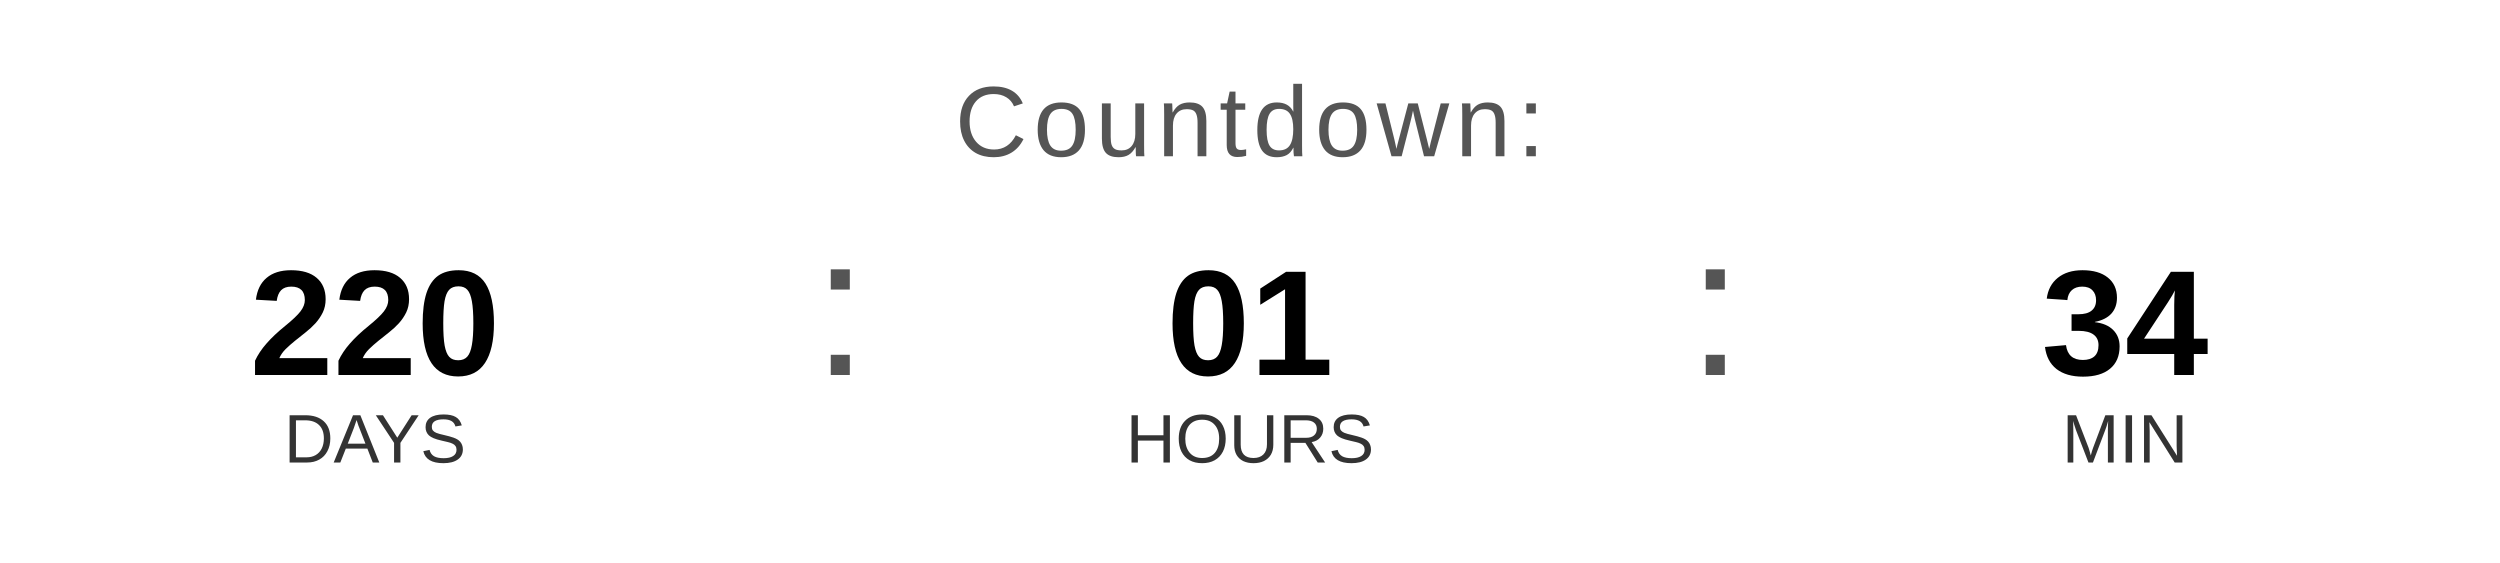
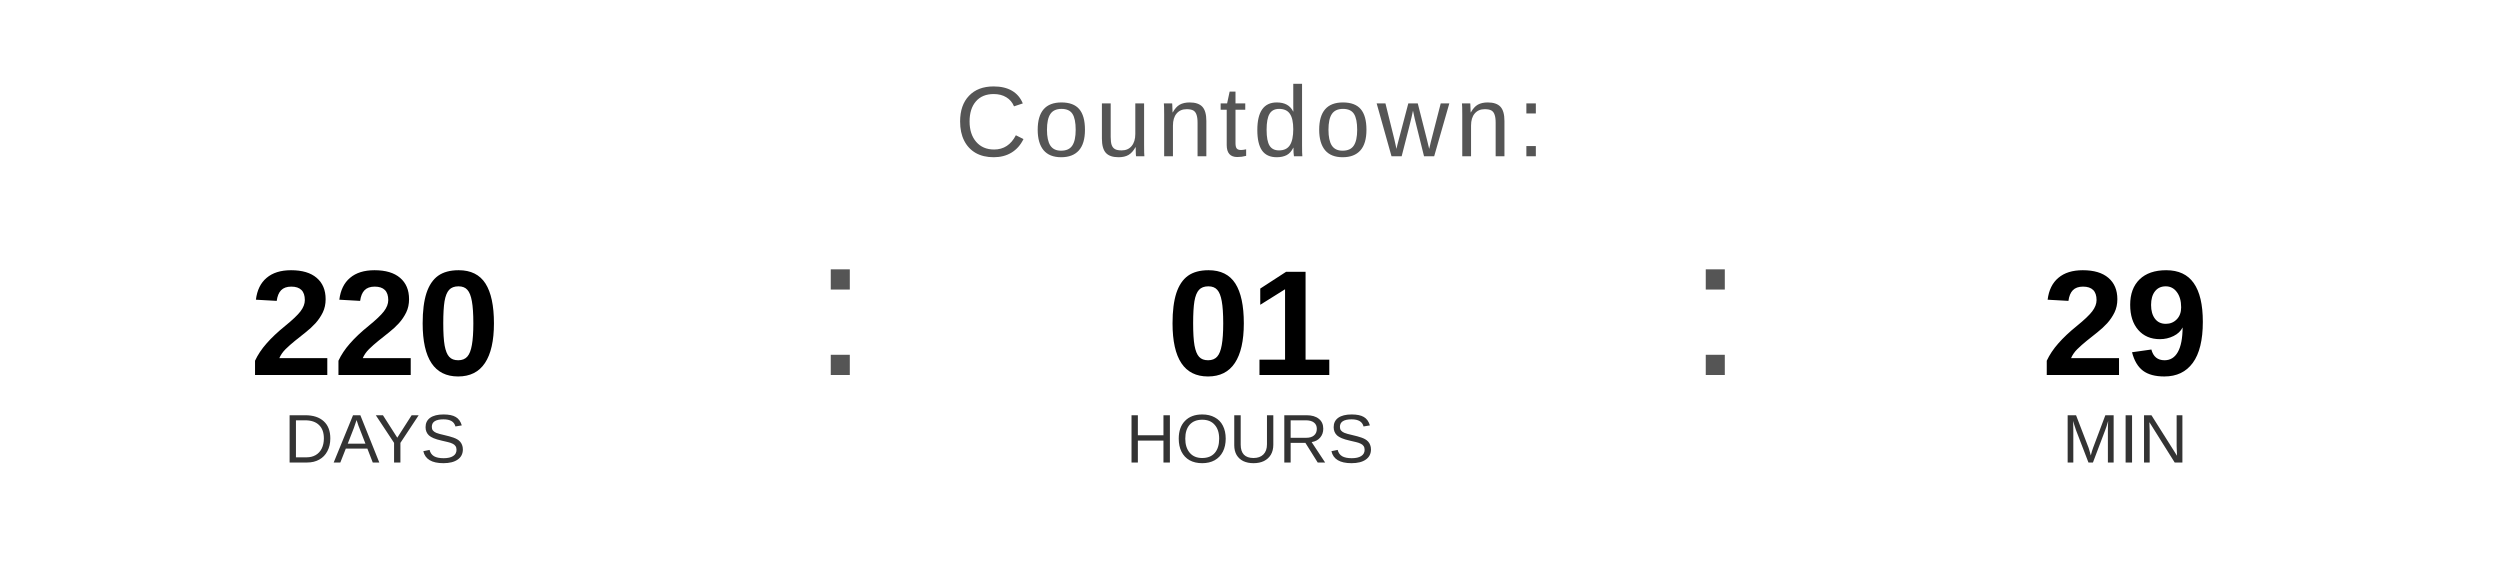
<svg xmlns="http://www.w3.org/2000/svg" width="400" height="90" viewBox="0 0 400 90">
  <text x="200" y="25" font-family="Arial, Helvetica, sans-serif" font-size="16" fill="#555555" text-anchor="middle" letter-spacing="1">
    Countdown:
  </text>
  <text x="60" y="60" font-family="Arial, Helvetica, sans-serif" font-size="24" font-weight="bold" fill="#000000" text-anchor="middle">220</text>
  <text x="60" y="74" font-family="Arial, Helvetica, sans-serif" font-size="11" fill="#333333" text-anchor="middle">DAYS</text>
  <text x="130" y="60" font-family="Arial, sans-serif" font-size="32" fill="#555555">:</text>
  <text x="200" y="60" font-family="Arial, Helvetica, sans-serif" font-size="24" font-weight="bold" fill="#000000" text-anchor="middle">01</text>
  <text x="200" y="74" font-family="Arial, Helvetica, sans-serif" font-size="11" fill="#333333" text-anchor="middle">HOURS</text>
  <text x="270" y="60" font-family="Arial, sans-serif" font-size="32" fill="#555555">:</text>
-   <text x="340" y="60" font-family="Arial, Helvetica, sans-serif" font-size="24" font-weight="bold" fill="#000000" text-anchor="middle">34</text>
+   <text x="340" y="60" font-family="Arial, Helvetica, sans-serif" font-size="24" font-weight="bold" fill="#000000" text-anchor="middle">29</text>
  <text x="340" y="74" font-family="Arial, Helvetica, sans-serif" font-size="11" fill="#333333" text-anchor="middle">MIN</text>
</svg>
